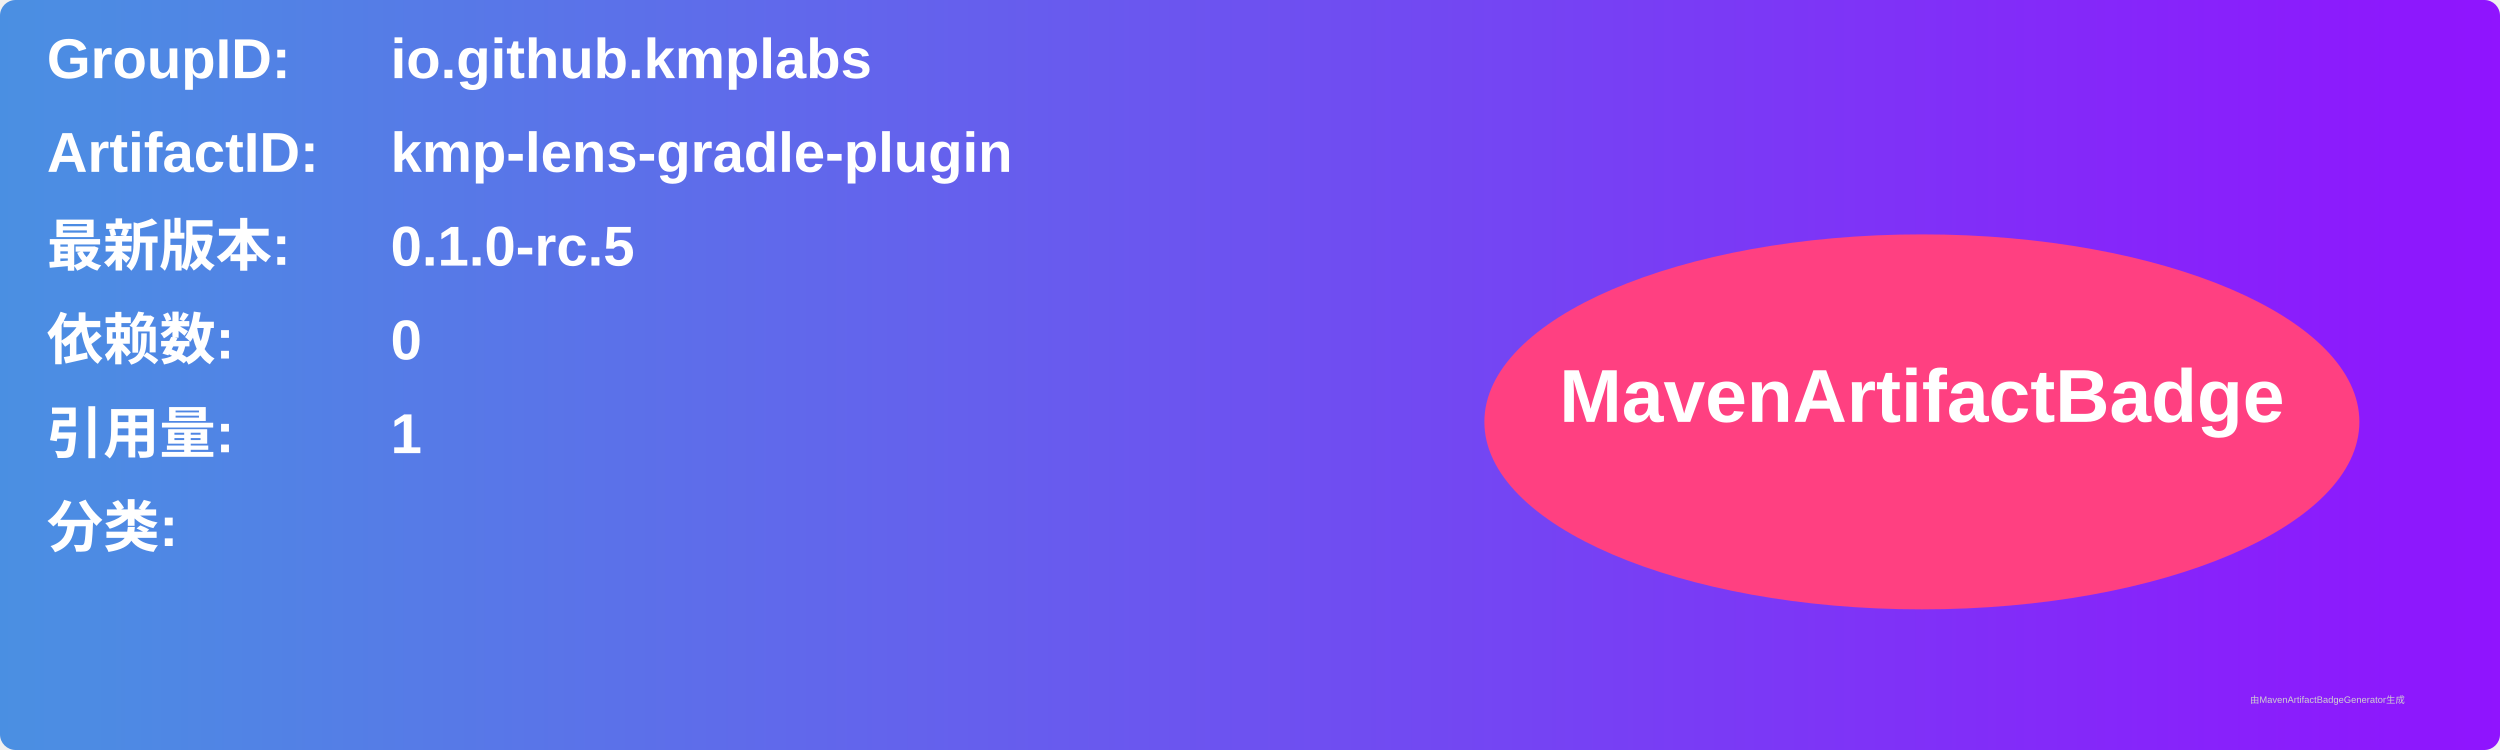
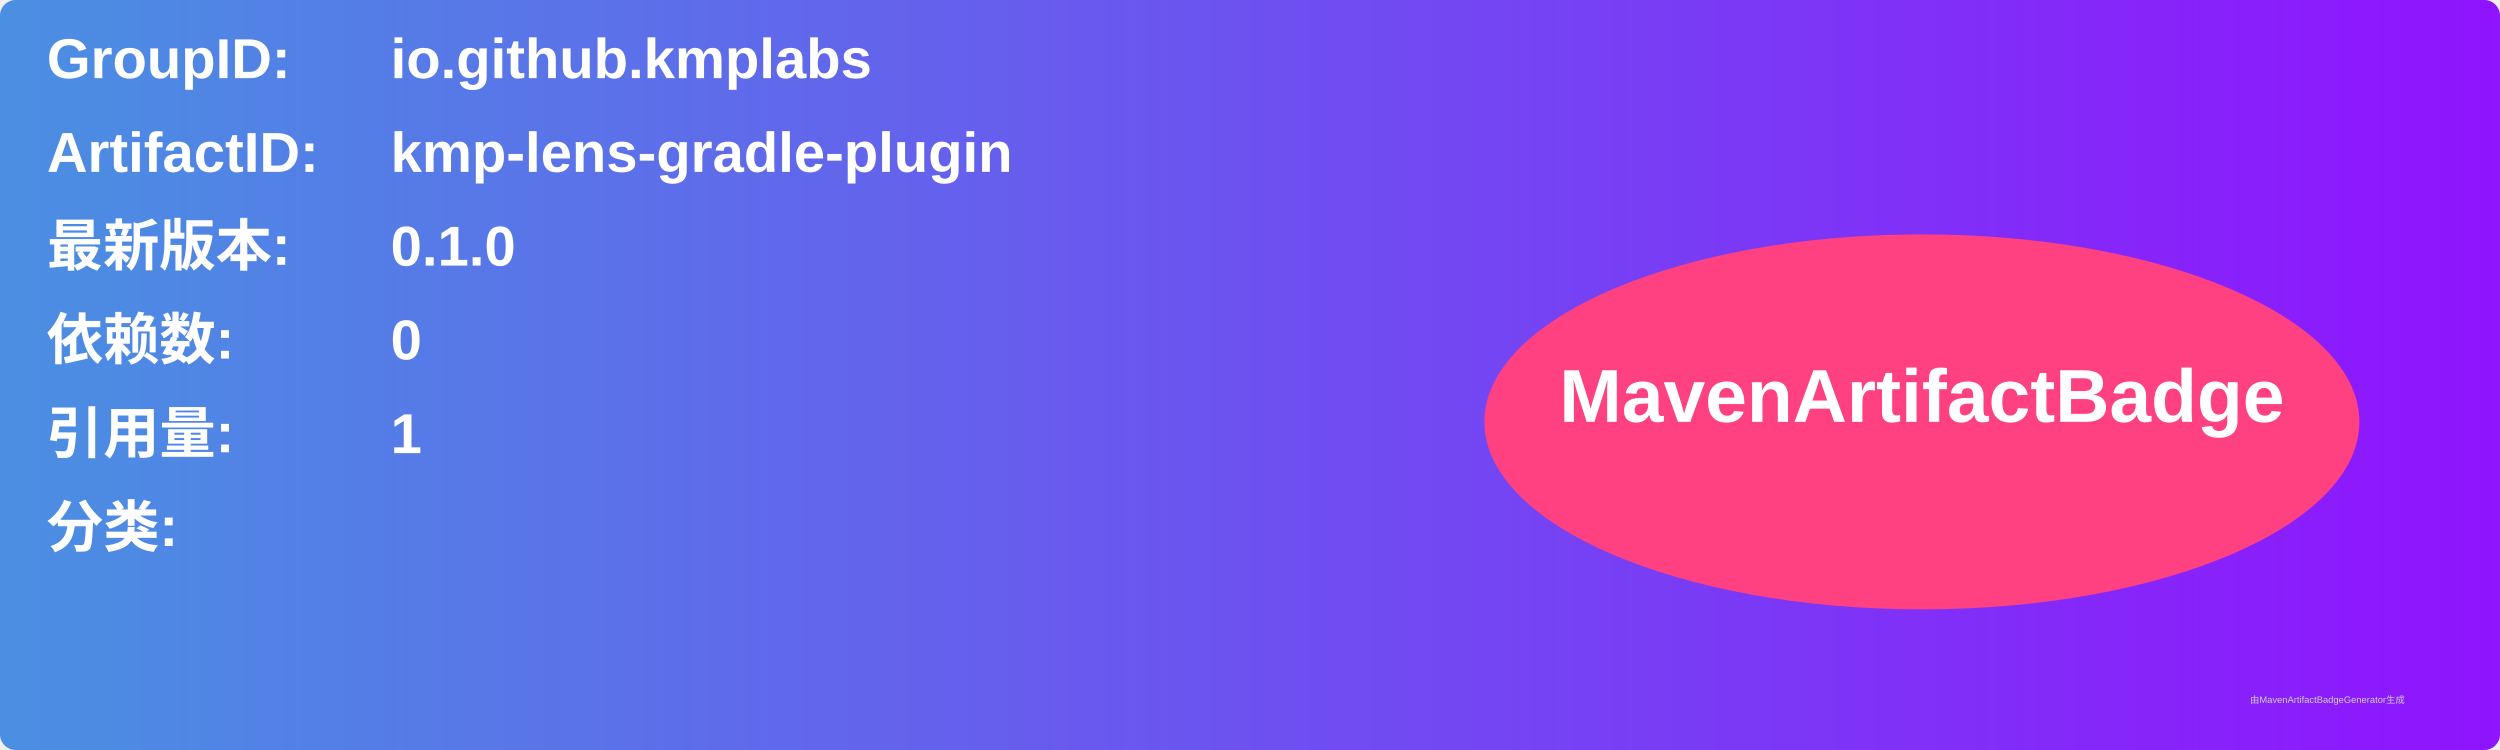
<svg xmlns="http://www.w3.org/2000/svg" width="800" height="240" viewBox="0 0 800 240">
  <linearGradient id="grad" x1="0%" y1="0%" x2="100%" y2="0%">
    <stop offset="0%" stop-color="#4a90e2" />
    <stop offset="100%" stop-color="#9013fe" />
  </linearGradient>
  <rect width="100%" height="100%" rx="5" ry="5" fill="url(#grad)" />
  <g transform="translate(15, 15)">
    <text x="0" y="10" font-family="Arial" font-size="18" fill="white" font-weight="bold" width="260">GroupID:</text>
    <text x="110" y="10" font-family="Arial" font-size="18" fill="white" font-weight="bold" width="460">io.github.kmplabs</text>
    <text x="0" y="40" font-family="Arial" font-size="18" fill="white" font-weight="bold" width="260">ArtifactID:</text>
    <text x="110" y="40" font-family="Arial" font-size="18" fill="white" font-weight="bold" width="460">kmp-lens-gradle-plugin</text>
    <text x="0" y="70" font-family="Arial" font-size="18" fill="white" font-weight="bold">最新版本:</text>
    <text x="110" y="70" font-family="Arial" font-size="18" fill="white" font-weight="bold">
-       <tspan font-weight="bold">0.1.0-rc.5</tspan>
+       <tspan font-weight="bold">0.1.0</tspan>
    </text>
    <text x="0" y="100" font-family="Arial" font-size="18" fill="white" font-weight="bold">依赖数: </text>
    <text x="110" y="100" font-family="Arial" font-size="18" fill="white">
      <tspan font-weight="bold">0</tspan>
    </text>
    <text x="0" y="130" font-family="Arial" font-size="18" fill="white" font-weight="bold">引用量: </text>
    <text x="110" y="130" font-family="Arial" font-size="18" fill="white">
      <tspan font-weight="bold">1</tspan>
    </text>
    <text x="0" y="160" font-family="Arial" font-size="18" fill="white" font-weight="bold">分类:</text>
    <text x="10" y="190" font-family="Arial" font-size="10" fill="white">
      <tspan font-weight="bold" />
    </text>
    <ellipse cx="600" cy="120" rx="140" ry="60" fill="#ff4081" />
    <text x="600" y="120" text-anchor="middle" font-family="Arial" font-size="24" fill="white" font-weight="bold">MavenArtifactBadge</text>
  </g>
  <text x="720" y="225" font-family="Arial" font-size="3" fill="#d0d0d0">由MavenArtifactBadgeGenerator生成</text>
</svg>
